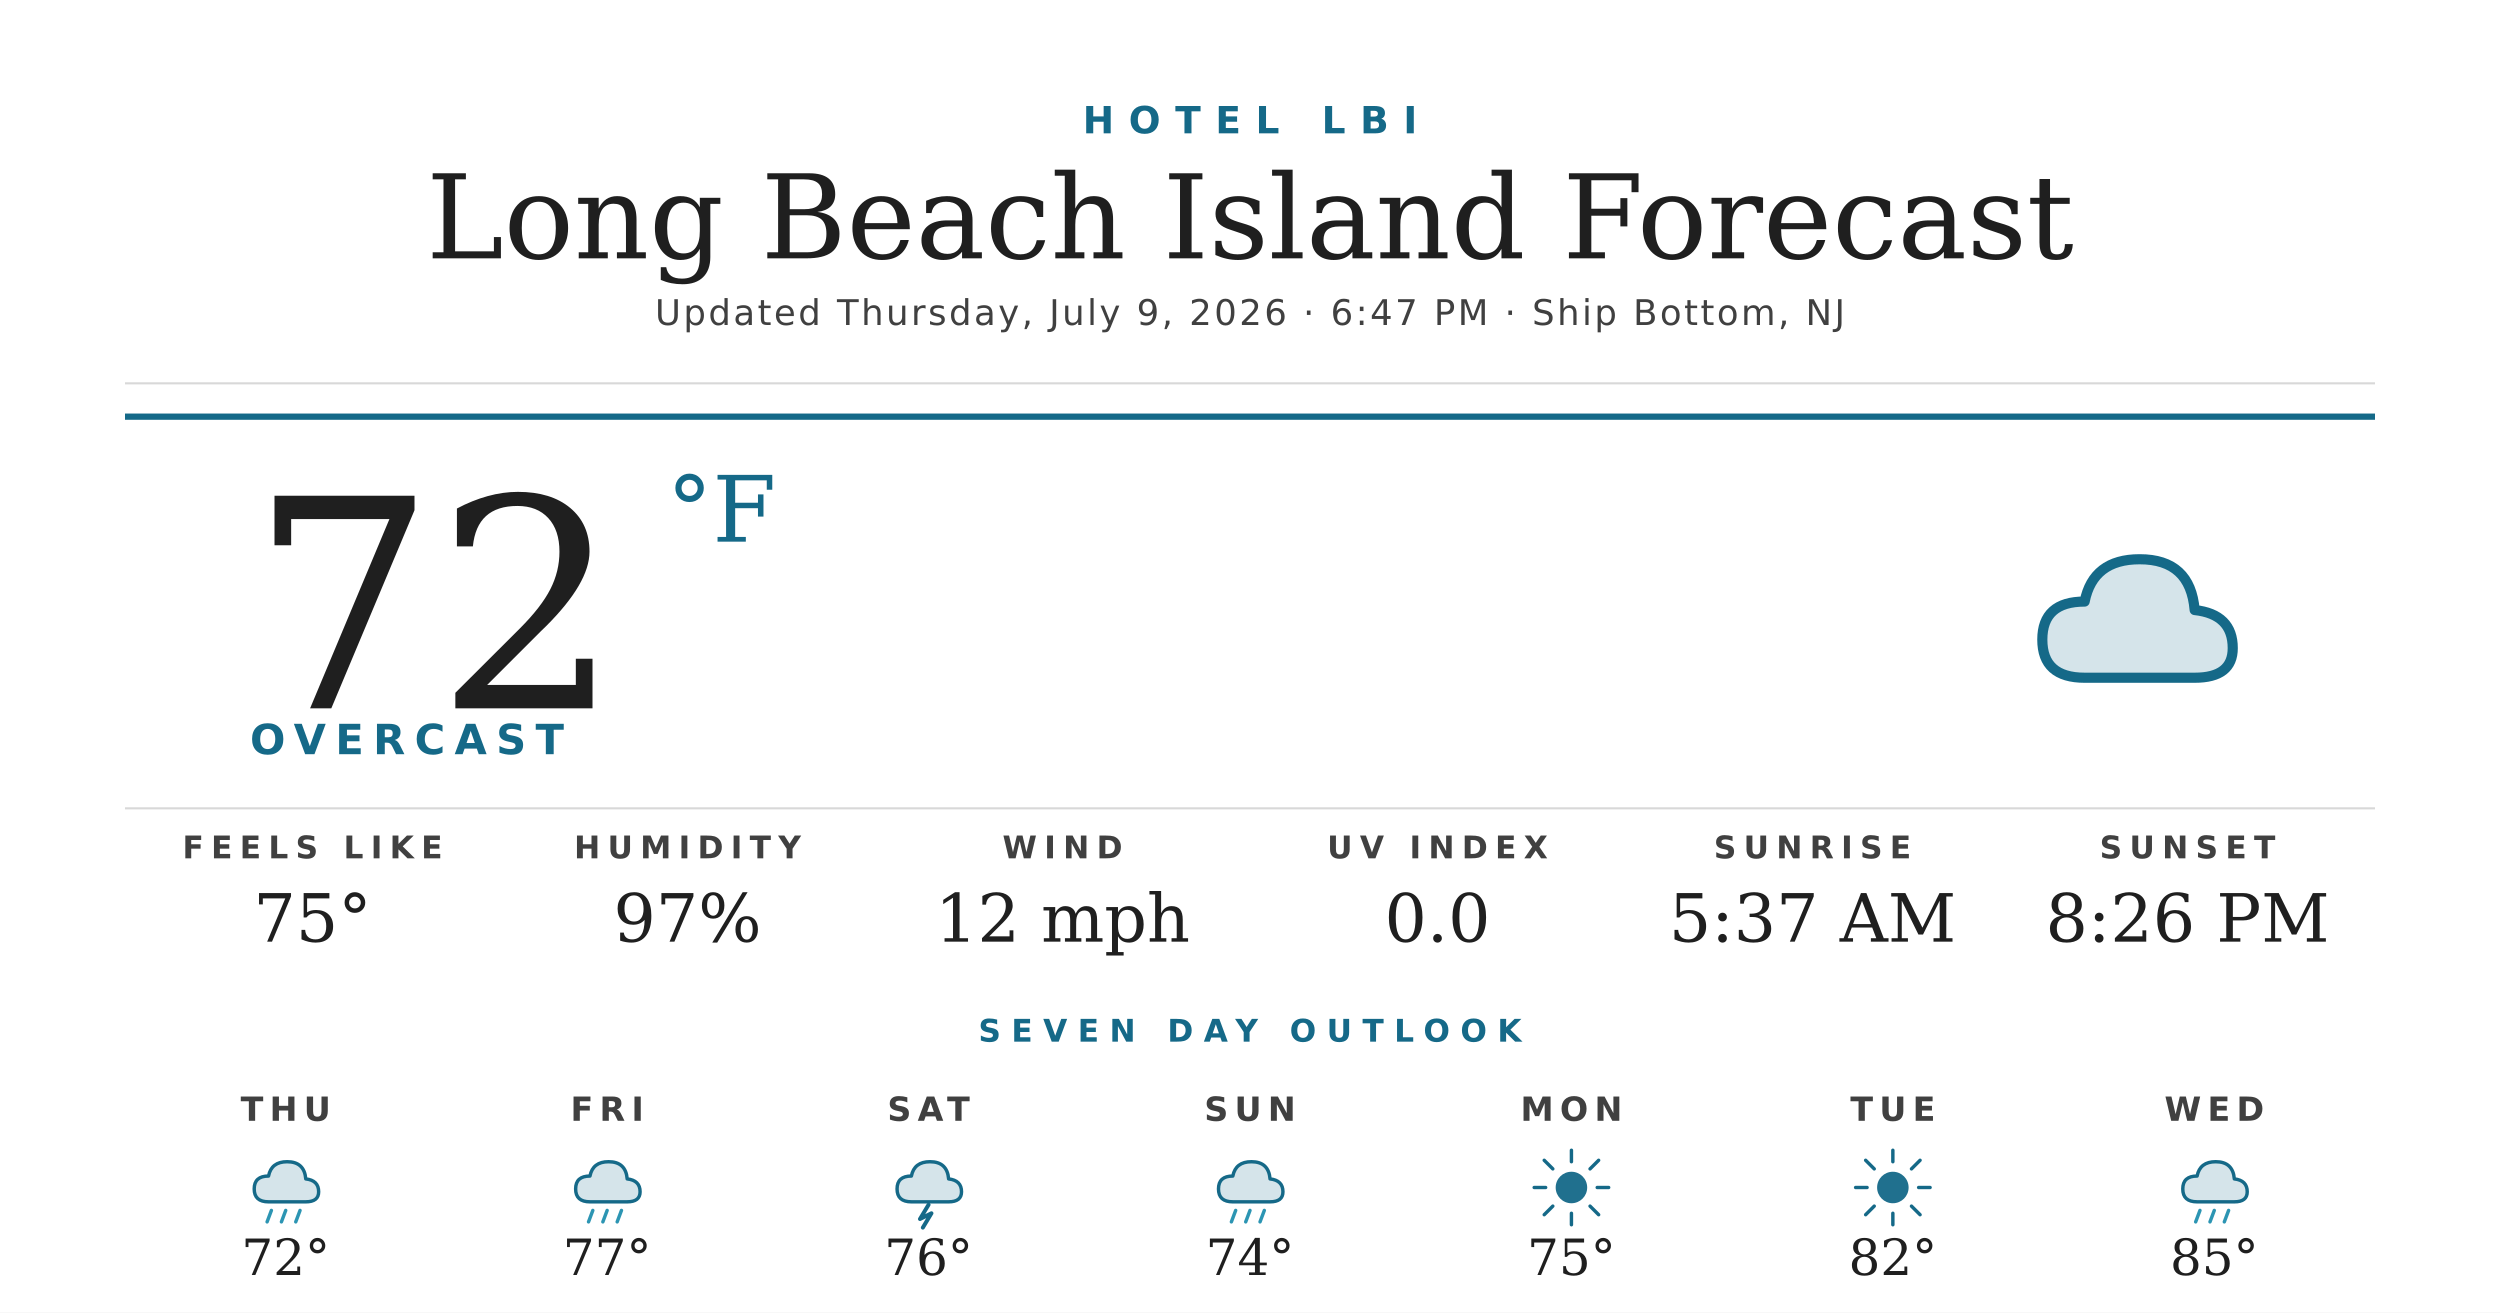
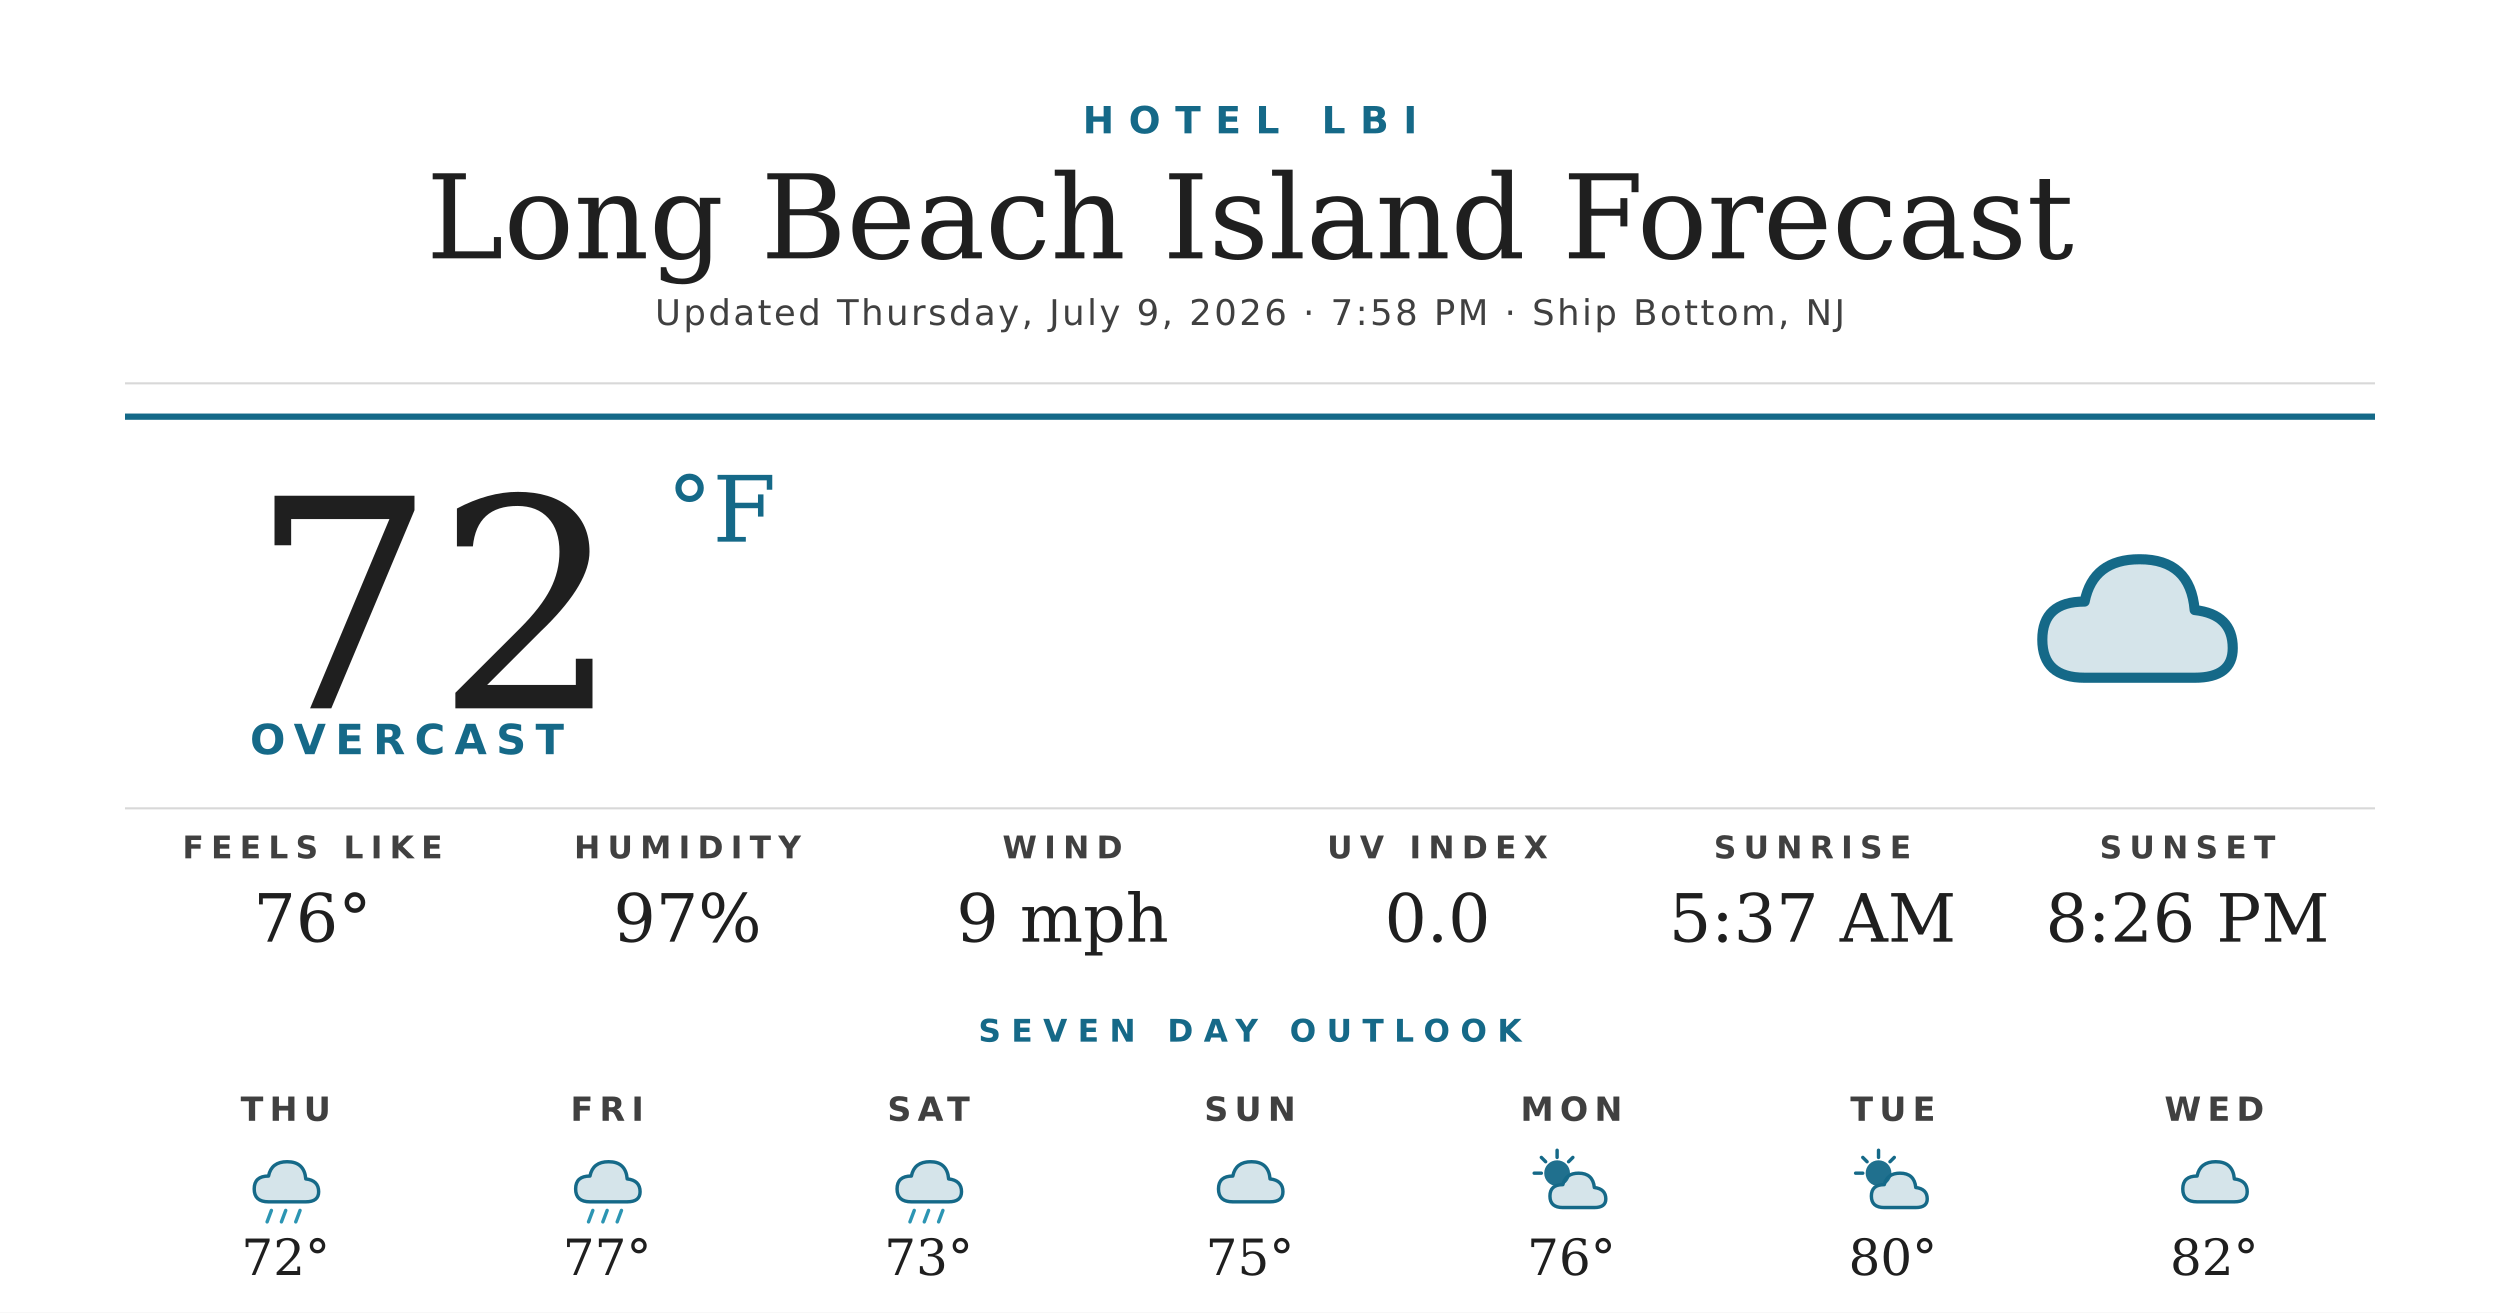
<svg xmlns="http://www.w3.org/2000/svg" width="1200" height="630" viewBox="0 0 1200 630">
  <rect width="1200" height="630" fill="#ffffff" />
  <text x="600" y="64" text-anchor="middle" font-family="'Montserrat Bold', 'Montserrat', 'DejaVu Sans', Helvetica, Arial, sans-serif" font-size="18" font-weight="700" fill="#156988" letter-spacing="7">HOTEL LBI</text>
  <text x="600" y="124" text-anchor="middle" font-family="'Prata', 'DejaVu Serif', Georgia, serif" font-size="56" fill="#1f1f1f">Long Beach Island Forecast</text>
-   <text x="600" y="156" text-anchor="middle" font-family="'Montserrat', 'DejaVu Sans', Helvetica, Arial, sans-serif" font-size="17" font-weight="500" fill="#404040" letter-spacing="1.2">Updated Thursday, July 9, 2026 · 6:47 PM · Ship Bottom, NJ</text>
+   <text x="600" y="156" text-anchor="middle" font-family="'Montserrat', 'DejaVu Sans', Helvetica, Arial, sans-serif" font-size="17" font-weight="500" fill="#404040" letter-spacing="1.2">Updated Thursday, July 9, 2026 · 7:58 PM · Ship Bottom, NJ</text>
  <line x1="60" y1="184" x2="1140" y2="184" stroke="#d8d8d8" stroke-width="1" />
  <line x1="60" y1="200" x2="1140" y2="200" stroke="#156988" stroke-width="3" />
  <text x="120" y="340" font-family="'Prata', 'DejaVu Serif', Georgia, serif" font-size="140" fill="#1f1f1f">72</text>
  <text x="320" y="260" font-family="'Prata', 'DejaVu Serif', Georgia, serif" font-size="44" fill="#156988">°F</text>
  <text x="120" y="362" font-family="'Montserrat Bold', 'Montserrat', 'DejaVu Sans', Helvetica, Arial, sans-serif" font-size="20" font-weight="700" fill="#156988" letter-spacing="4.5">OVERCAST</text>
  <g transform="translate(960,240) scale(2.03125)">
    <path d="M20 42 Q10 42 10 33 Q10 24 20 24 Q22 14 33 14 Q45 14 46 26 Q55 27 55 35 Q55 42 46 42 Z" fill="#156988" opacity="0.18" />
    <path d="M20 42 Q10 42 10 33 Q10 24 20 24 Q22 14 33 14 Q45 14 46 26 Q55 27 55 35 Q55 42 46 42 Z" fill="none" stroke="#156988" stroke-width="2.4" stroke-linejoin="round" />
  </g>
  <line x1="60" y1="388" x2="1140" y2="388" stroke="#d8d8d8" stroke-width="1" />
  <text x="150" y="412" text-anchor="middle" font-family="'Montserrat Bold', 'Montserrat', 'DejaVu Sans', Helvetica, Arial, sans-serif" font-size="15" font-weight="700" fill="#404040" letter-spacing="3.5">FEELS LIKE</text>
-   <text x="150" y="452" text-anchor="middle" font-family="'Prata', 'DejaVu Serif', Georgia, serif" font-size="32" fill="#1f1f1f">75°</text>
+   <text x="150" y="452" text-anchor="middle" font-family="'Prata', 'DejaVu Serif', Georgia, serif" font-size="32" fill="#1f1f1f">76°</text>
  <text x="330" y="412" text-anchor="middle" font-family="'Montserrat Bold', 'Montserrat', 'DejaVu Sans', Helvetica, Arial, sans-serif" font-size="15" font-weight="700" fill="#404040" letter-spacing="3.5">HUMIDITY</text>
  <text x="330" y="452" text-anchor="middle" font-family="'Prata', 'DejaVu Serif', Georgia, serif" font-size="32" fill="#1f1f1f">97%</text>
  <text x="510" y="412" text-anchor="middle" font-family="'Montserrat Bold', 'Montserrat', 'DejaVu Sans', Helvetica, Arial, sans-serif" font-size="15" font-weight="700" fill="#404040" letter-spacing="3.5">WIND</text>
-   <text x="510" y="452" text-anchor="middle" font-family="'Prata', 'DejaVu Serif', Georgia, serif" font-size="32" fill="#1f1f1f">12 mph</text>
+   <text x="510" y="452" text-anchor="middle" font-family="'Prata', 'DejaVu Serif', Georgia, serif" font-size="32" fill="#1f1f1f">9 mph</text>
  <text x="690" y="412" text-anchor="middle" font-family="'Montserrat Bold', 'Montserrat', 'DejaVu Sans', Helvetica, Arial, sans-serif" font-size="15" font-weight="700" fill="#404040" letter-spacing="3.5">UV INDEX</text>
  <text x="690" y="452" text-anchor="middle" font-family="'Prata', 'DejaVu Serif', Georgia, serif" font-size="32" fill="#1f1f1f">0.0</text>
  <text x="870" y="412" text-anchor="middle" font-family="'Montserrat Bold', 'Montserrat', 'DejaVu Sans', Helvetica, Arial, sans-serif" font-size="15" font-weight="700" fill="#404040" letter-spacing="3.5">SUNRISE</text>
  <text x="870" y="452" text-anchor="middle" font-family="'Prata', 'DejaVu Serif', Georgia, serif" font-size="32" fill="#1f1f1f">5:37 AM</text>
  <text x="1050" y="412" text-anchor="middle" font-family="'Montserrat Bold', 'Montserrat', 'DejaVu Sans', Helvetica, Arial, sans-serif" font-size="15" font-weight="700" fill="#404040" letter-spacing="3.5">SUNSET</text>
  <text x="1050" y="452" text-anchor="middle" font-family="'Prata', 'DejaVu Serif', Georgia, serif" font-size="32" fill="#1f1f1f">8:26 PM</text>
  <text x="600" y="500" text-anchor="middle" font-family="'Montserrat Bold', 'Montserrat', 'DejaVu Sans', Helvetica, Arial, sans-serif" font-size="15" font-weight="700" fill="#156988" letter-spacing="5">SEVEN DAY OUTLOOK</text>
  <text x="137.143" y="538" text-anchor="middle" font-family="'Montserrat Bold', 'Montserrat', 'DejaVu Sans', Helvetica, Arial, sans-serif" font-size="16" font-weight="700" fill="#404040" letter-spacing="3">THU</text>
  <g transform="translate(115.1429,548) scale(0.6875)">
    <path d="M20 42 Q10 42 10 33 Q10 24 20 24 Q22 14 33 14 Q45 14 46 26 Q55 27 55 35 Q55 42 46 42 Z" fill="#156988" opacity="0.18" />
    <path d="M20 42 Q10 42 10 33 Q10 24 20 24 Q22 14 33 14 Q45 14 46 26 Q55 27 55 35 Q55 42 46 42 Z" fill="none" stroke="#156988" stroke-width="2.4" stroke-linejoin="round" />
    <g stroke="#2C95B3" stroke-width="2.4" stroke-linecap="round">
      <line x1="22" y1="48" x2="19" y2="56" />
      <line x1="32" y1="48" x2="29" y2="56" />
      <line x1="42" y1="48" x2="39" y2="56" />
    </g>
  </g>
  <text x="137.143" y="612" text-anchor="middle" font-family="'Prata', 'DejaVu Serif', Georgia, serif" font-size="24" fill="#1f1f1f">72°</text>
  <text x="291.429" y="538" text-anchor="middle" font-family="'Montserrat Bold', 'Montserrat', 'DejaVu Sans', Helvetica, Arial, sans-serif" font-size="16" font-weight="700" fill="#404040" letter-spacing="3">FRI</text>
  <g transform="translate(269.4286,548) scale(0.6875)">
    <path d="M20 42 Q10 42 10 33 Q10 24 20 24 Q22 14 33 14 Q45 14 46 26 Q55 27 55 35 Q55 42 46 42 Z" fill="#156988" opacity="0.18" />
    <path d="M20 42 Q10 42 10 33 Q10 24 20 24 Q22 14 33 14 Q45 14 46 26 Q55 27 55 35 Q55 42 46 42 Z" fill="none" stroke="#156988" stroke-width="2.4" stroke-linejoin="round" />
    <g stroke="#2C95B3" stroke-width="2.4" stroke-linecap="round">
      <line x1="22" y1="48" x2="19" y2="56" />
      <line x1="32" y1="48" x2="29" y2="56" />
      <line x1="42" y1="48" x2="39" y2="56" />
    </g>
  </g>
  <text x="291.429" y="612" text-anchor="middle" font-family="'Prata', 'DejaVu Serif', Georgia, serif" font-size="24" fill="#1f1f1f">77°</text>
  <text x="445.714" y="538" text-anchor="middle" font-family="'Montserrat Bold', 'Montserrat', 'DejaVu Sans', Helvetica, Arial, sans-serif" font-size="16" font-weight="700" fill="#404040" letter-spacing="3">SAT</text>
  <g transform="translate(423.7143,548) scale(0.6875)">
    <path d="M20 42 Q10 42 10 33 Q10 24 20 24 Q22 14 33 14 Q45 14 46 26 Q55 27 55 35 Q55 42 46 42 Z" fill="#156988" opacity="0.18" />
    <path d="M20 42 Q10 42 10 33 Q10 24 20 24 Q22 14 33 14 Q45 14 46 26 Q55 27 55 35 Q55 42 46 42 Z" fill="none" stroke="#156988" stroke-width="2.4" stroke-linejoin="round" />
-     <path d="M32 44 L26 54 L34 50 L28 60" stroke="#156988" stroke-width="2.8" fill="none" stroke-linecap="round" stroke-linejoin="round" />
-   </g>
-   <text x="445.714" y="612" text-anchor="middle" font-family="'Prata', 'DejaVu Serif', Georgia, serif" font-size="24" fill="#1f1f1f">76°</text>
-   <text x="600" y="538" text-anchor="middle" font-family="'Montserrat Bold', 'Montserrat', 'DejaVu Sans', Helvetica, Arial, sans-serif" font-size="16" font-weight="700" fill="#404040" letter-spacing="3">SUN</text>
-   <g transform="translate(578,548) scale(0.6875)">
-     <path d="M20 42 Q10 42 10 33 Q10 24 20 24 Q22 14 33 14 Q45 14 46 26 Q55 27 55 35 Q55 42 46 42 Z" fill="#156988" opacity="0.18" />
-     <path d="M20 42 Q10 42 10 33 Q10 24 20 24 Q22 14 33 14 Q45 14 46 26 Q55 27 55 35 Q55 42 46 42 Z" fill="none" stroke="#156988" stroke-width="2.4" stroke-linejoin="round" />
    <g stroke="#2C95B3" stroke-width="2.4" stroke-linecap="round">
      <line x1="22" y1="48" x2="19" y2="56" />
      <line x1="32" y1="48" x2="29" y2="56" />
      <line x1="42" y1="48" x2="39" y2="56" />
    </g>
  </g>
-   <text x="600" y="612" text-anchor="middle" font-family="'Prata', 'DejaVu Serif', Georgia, serif" font-size="24" fill="#1f1f1f">74°</text>
+   <text x="445.714" y="612" text-anchor="middle" font-family="'Prata', 'DejaVu Serif', Georgia, serif" font-size="24" fill="#1f1f1f">73°</text>
+   <text x="600" y="538" text-anchor="middle" font-family="'Montserrat Bold', 'Montserrat', 'DejaVu Sans', Helvetica, Arial, sans-serif" font-size="16" font-weight="700" fill="#404040" letter-spacing="3">SUN</text>
+   <g transform="translate(578,548) scale(0.6875)">
+     <path d="M20 42 Q10 42 10 33 Q10 24 20 24 Q22 14 33 14 Q45 14 46 26 Q55 27 55 35 Q55 42 46 42 Z" fill="#156988" opacity="0.18" />
+     <path d="M20 42 Q10 42 10 33 Q10 24 20 24 Q22 14 33 14 Q45 14 46 26 Q55 27 55 35 Q55 42 46 42 Z" fill="none" stroke="#156988" stroke-width="2.4" stroke-linejoin="round" />
+   </g>
+   <text x="600" y="612" text-anchor="middle" font-family="'Prata', 'DejaVu Serif', Georgia, serif" font-size="24" fill="#1f1f1f">75°</text>
  <text x="754.286" y="538" text-anchor="middle" font-family="'Montserrat Bold', 'Montserrat', 'DejaVu Sans', Helvetica, Arial, sans-serif" font-size="16" font-weight="700" fill="#404040" letter-spacing="3">MON</text>
  <g transform="translate(732.2857,548) scale(0.6875)">
-     <circle cx="32" cy="32" r="11" fill="#156988" opacity="0.95" />
+     <circle cx="22" cy="22" r="9" fill="#156988" opacity="0.95" />
    <g stroke="#156988" stroke-width="2.4" stroke-linecap="round">
-       <line x1="32" y1="6" x2="32" y2="14" />
-       <line x1="32" y1="50" x2="32" y2="58" />
-       <line x1="6" y1="32" x2="14" y2="32" />
-       <line x1="50" y1="32" x2="58" y2="32" />
-       <line x1="13" y1="13" x2="19" y2="19" />
-       <line x1="45" y1="45" x2="51" y2="51" />
-       <line x1="13" y1="51" x2="19" y2="45" />
-       <line x1="45" y1="19" x2="51" y2="13" />
+       <line x1="22" y1="6" x2="22" y2="11" />
+       <line x1="6" y1="22" x2="11" y2="22" />
+       <line x1="11" y1="11" x2="14" y2="14" />
+       <line x1="33" y1="11" x2="30" y2="14" />
    </g>
+     <path d="M26 46 Q17 46 17 38 Q17 30 26 30 Q28 22 37 22 Q47 22 48 32 Q56 33 56 40 Q56 46 48 46 Z" fill="#156988" opacity="0.18" />
+     <path d="M26 46 Q17 46 17 38 Q17 30 26 30 Q28 22 37 22 Q47 22 48 32 Q56 33 56 40 Q56 46 48 46 Z" fill="none" stroke="#156988" stroke-width="2.4" stroke-linejoin="round" />
  </g>
-   <text x="754.286" y="612" text-anchor="middle" font-family="'Prata', 'DejaVu Serif', Georgia, serif" font-size="24" fill="#1f1f1f">75°</text>
+   <text x="754.286" y="612" text-anchor="middle" font-family="'Prata', 'DejaVu Serif', Georgia, serif" font-size="24" fill="#1f1f1f">76°</text>
  <text x="908.571" y="538" text-anchor="middle" font-family="'Montserrat Bold', 'Montserrat', 'DejaVu Sans', Helvetica, Arial, sans-serif" font-size="16" font-weight="700" fill="#404040" letter-spacing="3">TUE</text>
  <g transform="translate(886.5714,548) scale(0.6875)">
-     <circle cx="32" cy="32" r="11" fill="#156988" opacity="0.95" />
+     <circle cx="22" cy="22" r="9" fill="#156988" opacity="0.95" />
    <g stroke="#156988" stroke-width="2.4" stroke-linecap="round">
-       <line x1="32" y1="6" x2="32" y2="14" />
-       <line x1="32" y1="50" x2="32" y2="58" />
-       <line x1="6" y1="32" x2="14" y2="32" />
-       <line x1="50" y1="32" x2="58" y2="32" />
-       <line x1="13" y1="13" x2="19" y2="19" />
-       <line x1="45" y1="45" x2="51" y2="51" />
-       <line x1="13" y1="51" x2="19" y2="45" />
-       <line x1="45" y1="19" x2="51" y2="13" />
+       <line x1="22" y1="6" x2="22" y2="11" />
+       <line x1="6" y1="22" x2="11" y2="22" />
+       <line x1="11" y1="11" x2="14" y2="14" />
+       <line x1="33" y1="11" x2="30" y2="14" />
    </g>
+     <path d="M26 46 Q17 46 17 38 Q17 30 26 30 Q28 22 37 22 Q47 22 48 32 Q56 33 56 40 Q56 46 48 46 Z" fill="#156988" opacity="0.18" />
+     <path d="M26 46 Q17 46 17 38 Q17 30 26 30 Q28 22 37 22 Q47 22 48 32 Q56 33 56 40 Q56 46 48 46 Z" fill="none" stroke="#156988" stroke-width="2.4" stroke-linejoin="round" />
  </g>
-   <text x="908.571" y="612" text-anchor="middle" font-family="'Prata', 'DejaVu Serif', Georgia, serif" font-size="24" fill="#1f1f1f">82°</text>
+   <text x="908.571" y="612" text-anchor="middle" font-family="'Prata', 'DejaVu Serif', Georgia, serif" font-size="24" fill="#1f1f1f">80°</text>
  <text x="1062.857" y="538" text-anchor="middle" font-family="'Montserrat Bold', 'Montserrat', 'DejaVu Sans', Helvetica, Arial, sans-serif" font-size="16" font-weight="700" fill="#404040" letter-spacing="3">WED</text>
  <g transform="translate(1040.857,548) scale(0.6875)">
    <path d="M20 42 Q10 42 10 33 Q10 24 20 24 Q22 14 33 14 Q45 14 46 26 Q55 27 55 35 Q55 42 46 42 Z" fill="#156988" opacity="0.18" />
    <path d="M20 42 Q10 42 10 33 Q10 24 20 24 Q22 14 33 14 Q45 14 46 26 Q55 27 55 35 Q55 42 46 42 Z" fill="none" stroke="#156988" stroke-width="2.4" stroke-linejoin="round" />
-     <g stroke="#2C95B3" stroke-width="2.4" stroke-linecap="round">
-       <line x1="22" y1="48" x2="19" y2="56" />
-       <line x1="32" y1="48" x2="29" y2="56" />
-       <line x1="42" y1="48" x2="39" y2="56" />
-     </g>
  </g>
-   <text x="1062.857" y="612" text-anchor="middle" font-family="'Prata', 'DejaVu Serif', Georgia, serif" font-size="24" fill="#1f1f1f">85°</text>
+   <text x="1062.857" y="612" text-anchor="middle" font-family="'Prata', 'DejaVu Serif', Georgia, serif" font-size="24" fill="#1f1f1f">82°</text>
</svg>
